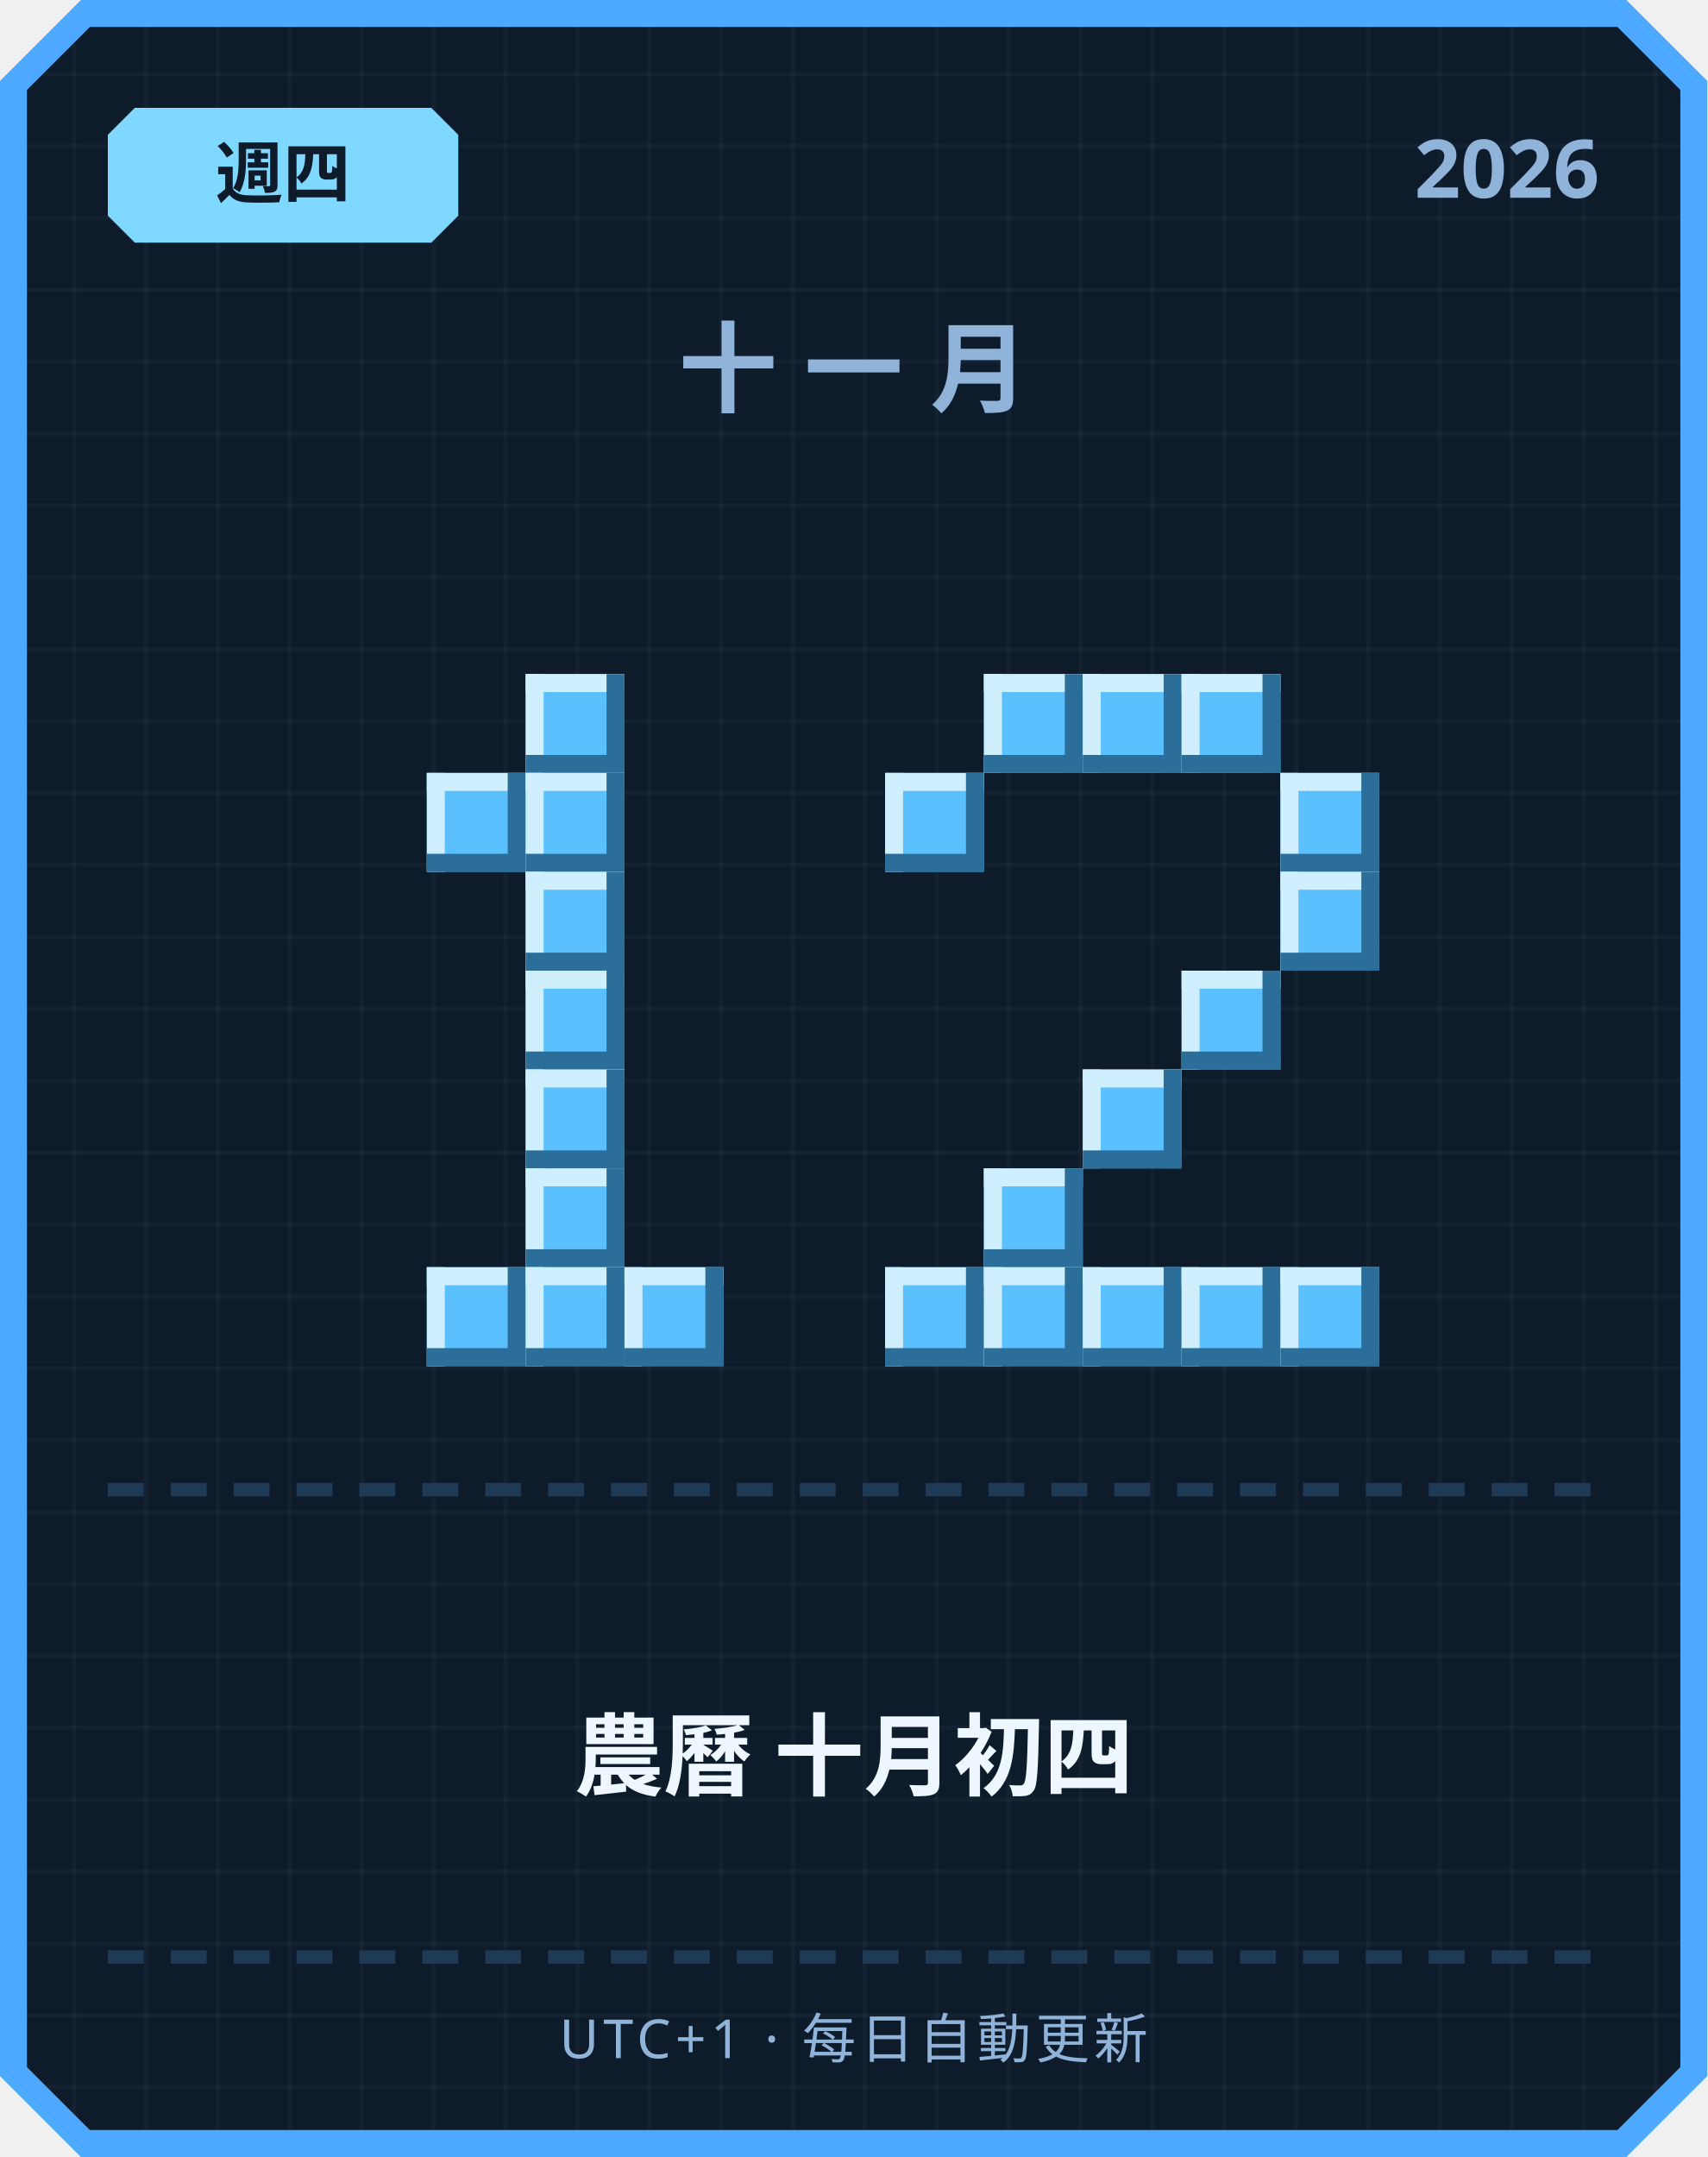
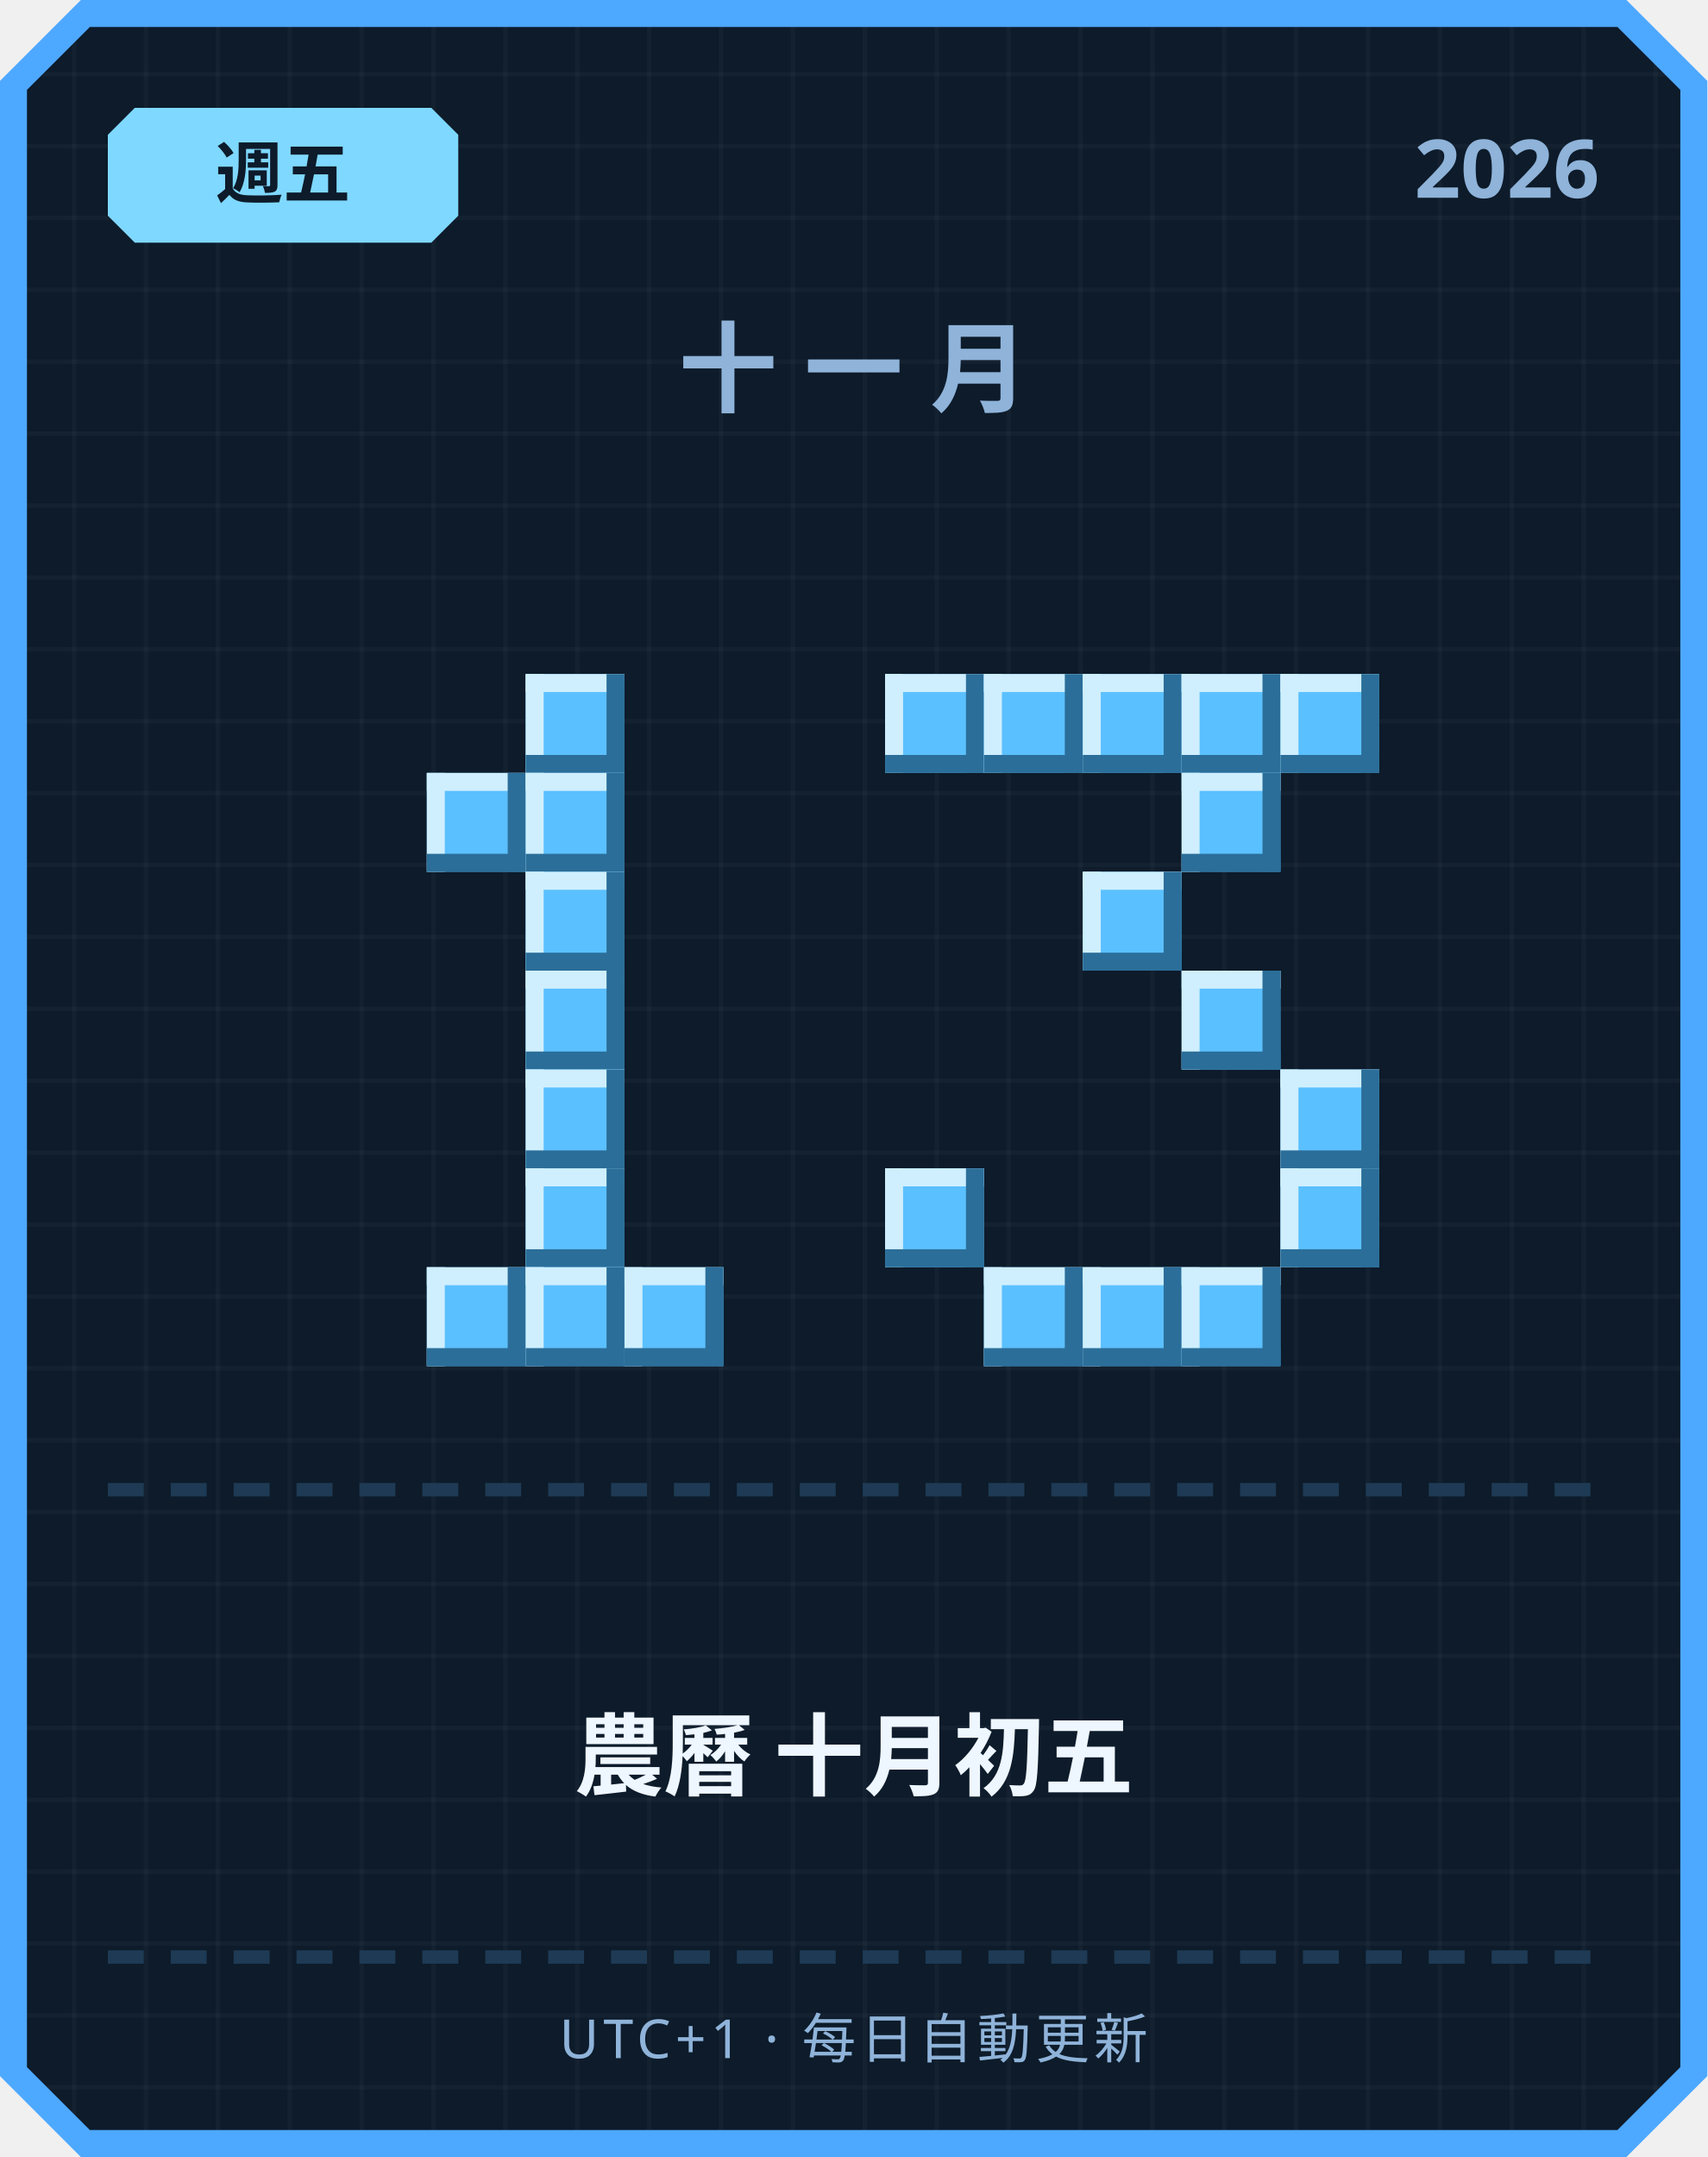
<svg xmlns="http://www.w3.org/2000/svg" width="380" height="480" viewBox="0 0 380 480">
  <defs>
    <pattern id="grid" width="16" height="16" patternUnits="userSpaceOnUse">
      <rect width="16" height="16" fill="#0d1b2a" />
      <rect width="1" height="16" fill="#ffffff" opacity="0.03" />
      <rect width="16" height="1" fill="#ffffff" opacity="0.03" />
    </pattern>
  </defs>
  <path d="M 18,0 L 362,0 L 380,18 L 380,462 L 362,480 L 18,480 L 0,462 L 0,18 Z" fill="#4da8ff" />
  <path d="M 20,6 L 360,6 L 374,20 L 374,460 L 360,474 L 20,474 L 6,460 L 6,20 Z" fill="url(#grid)" />
  <path d="M 30,24 L 96,24 L 102,30 L 102,48 L 96,54 L 30,54 L 24,48 L 24,30 Z" fill="#7fd8ff" />
-   <text x="63" y="44" text-anchor="middle" font-family="'Segoe UI', sans-serif" font-size="15" font-weight="700" fill="#0d1b2a">週四</text>
+   <text x="63" y="44" text-anchor="middle" font-family="'Segoe UI', sans-serif" font-size="15" font-weight="700" fill="#0d1b2a">週五</text>
  <text x="356" y="44" text-anchor="end" font-family="'Segoe UI', sans-serif" font-size="18" font-weight="700" fill="#8fb3d9">2026</text>
  <text x="190" y="90" text-anchor="middle" font-family="'Segoe UI', sans-serif" font-size="22" font-weight="700" letter-spacing="6" fill="#8fb3d9">十一月</text>
  <rect x="117" y="150" width="22" height="22" fill="#5bc0ff" />
  <rect x="117" y="150" width="22" height="4" fill="#cfefff" />
  <rect x="117" y="150" width="4" height="22" fill="#cfefff" />
  <rect x="117" y="168" width="22" height="4" fill="#2b6e99" />
  <rect x="135" y="150" width="4" height="22" fill="#2b6e99" />
  <rect x="95" y="172" width="22" height="22" fill="#5bc0ff" />
  <rect x="95" y="172" width="22" height="4" fill="#cfefff" />
  <rect x="95" y="172" width="4" height="22" fill="#cfefff" />
  <rect x="95" y="190" width="22" height="4" fill="#2b6e99" />
  <rect x="113" y="172" width="4" height="22" fill="#2b6e99" />
  <rect x="117" y="172" width="22" height="22" fill="#5bc0ff" />
  <rect x="117" y="172" width="22" height="4" fill="#cfefff" />
  <rect x="117" y="172" width="4" height="22" fill="#cfefff" />
  <rect x="117" y="190" width="22" height="4" fill="#2b6e99" />
  <rect x="135" y="172" width="4" height="22" fill="#2b6e99" />
  <rect x="117" y="194" width="22" height="22" fill="#5bc0ff" />
  <rect x="117" y="194" width="22" height="4" fill="#cfefff" />
  <rect x="117" y="194" width="4" height="22" fill="#cfefff" />
  <rect x="117" y="212" width="22" height="4" fill="#2b6e99" />
  <rect x="135" y="194" width="4" height="22" fill="#2b6e99" />
  <rect x="117" y="216" width="22" height="22" fill="#5bc0ff" />
  <rect x="117" y="216" width="22" height="4" fill="#cfefff" />
  <rect x="117" y="216" width="4" height="22" fill="#cfefff" />
  <rect x="117" y="234" width="22" height="4" fill="#2b6e99" />
  <rect x="135" y="216" width="4" height="22" fill="#2b6e99" />
  <rect x="117" y="238" width="22" height="22" fill="#5bc0ff" />
  <rect x="117" y="238" width="22" height="4" fill="#cfefff" />
  <rect x="117" y="238" width="4" height="22" fill="#cfefff" />
  <rect x="117" y="256" width="22" height="4" fill="#2b6e99" />
  <rect x="135" y="238" width="4" height="22" fill="#2b6e99" />
  <rect x="117" y="260" width="22" height="22" fill="#5bc0ff" />
  <rect x="117" y="260" width="22" height="4" fill="#cfefff" />
  <rect x="117" y="260" width="4" height="22" fill="#cfefff" />
  <rect x="117" y="278" width="22" height="4" fill="#2b6e99" />
  <rect x="135" y="260" width="4" height="22" fill="#2b6e99" />
  <rect x="95" y="282" width="22" height="22" fill="#5bc0ff" />
  <rect x="95" y="282" width="22" height="4" fill="#cfefff" />
  <rect x="95" y="282" width="4" height="22" fill="#cfefff" />
  <rect x="95" y="300" width="22" height="4" fill="#2b6e99" />
  <rect x="113" y="282" width="4" height="22" fill="#2b6e99" />
  <rect x="117" y="282" width="22" height="22" fill="#5bc0ff" />
  <rect x="117" y="282" width="22" height="4" fill="#cfefff" />
  <rect x="117" y="282" width="4" height="22" fill="#cfefff" />
  <rect x="117" y="300" width="22" height="4" fill="#2b6e99" />
  <rect x="135" y="282" width="4" height="22" fill="#2b6e99" />
  <rect x="139" y="282" width="22" height="22" fill="#5bc0ff" />
  <rect x="139" y="282" width="22" height="4" fill="#cfefff" />
  <rect x="139" y="282" width="4" height="22" fill="#cfefff" />
  <rect x="139" y="300" width="22" height="4" fill="#2b6e99" />
  <rect x="157" y="282" width="4" height="22" fill="#2b6e99" />
+   <rect x="197" y="150" width="22" height="22" fill="#5bc0ff" />
+   <rect x="197" y="150" width="22" height="4" fill="#cfefff" />
+   <rect x="197" y="150" width="4" height="22" fill="#cfefff" />
+   <rect x="197" y="168" width="22" height="4" fill="#2b6e99" />
+   <rect x="215" y="150" width="4" height="22" fill="#2b6e99" />
  <rect x="219" y="150" width="22" height="22" fill="#5bc0ff" />
  <rect x="219" y="150" width="22" height="4" fill="#cfefff" />
  <rect x="219" y="150" width="4" height="22" fill="#cfefff" />
  <rect x="219" y="168" width="22" height="4" fill="#2b6e99" />
  <rect x="237" y="150" width="4" height="22" fill="#2b6e99" />
  <rect x="241" y="150" width="22" height="22" fill="#5bc0ff" />
  <rect x="241" y="150" width="22" height="4" fill="#cfefff" />
  <rect x="241" y="150" width="4" height="22" fill="#cfefff" />
  <rect x="241" y="168" width="22" height="4" fill="#2b6e99" />
  <rect x="259" y="150" width="4" height="22" fill="#2b6e99" />
  <rect x="263" y="150" width="22" height="22" fill="#5bc0ff" />
  <rect x="263" y="150" width="22" height="4" fill="#cfefff" />
  <rect x="263" y="150" width="4" height="22" fill="#cfefff" />
  <rect x="263" y="168" width="22" height="4" fill="#2b6e99" />
  <rect x="281" y="150" width="4" height="22" fill="#2b6e99" />
-   <rect x="197" y="172" width="22" height="22" fill="#5bc0ff" />
-   <rect x="197" y="172" width="22" height="4" fill="#cfefff" />
-   <rect x="197" y="172" width="4" height="22" fill="#cfefff" />
-   <rect x="197" y="190" width="22" height="4" fill="#2b6e99" />
-   <rect x="215" y="172" width="4" height="22" fill="#2b6e99" />
-   <rect x="285" y="172" width="22" height="22" fill="#5bc0ff" />
-   <rect x="285" y="172" width="22" height="4" fill="#cfefff" />
-   <rect x="285" y="172" width="4" height="22" fill="#cfefff" />
-   <rect x="285" y="190" width="22" height="4" fill="#2b6e99" />
-   <rect x="303" y="172" width="4" height="22" fill="#2b6e99" />
-   <rect x="285" y="194" width="22" height="22" fill="#5bc0ff" />
-   <rect x="285" y="194" width="22" height="4" fill="#cfefff" />
-   <rect x="285" y="194" width="4" height="22" fill="#cfefff" />
-   <rect x="285" y="212" width="22" height="4" fill="#2b6e99" />
-   <rect x="303" y="194" width="4" height="22" fill="#2b6e99" />
+   <rect x="285" y="150" width="22" height="22" fill="#5bc0ff" />
+   <rect x="285" y="150" width="22" height="4" fill="#cfefff" />
+   <rect x="285" y="150" width="4" height="22" fill="#cfefff" />
+   <rect x="285" y="168" width="22" height="4" fill="#2b6e99" />
+   <rect x="303" y="150" width="4" height="22" fill="#2b6e99" />
+   <rect x="263" y="172" width="22" height="22" fill="#5bc0ff" />
+   <rect x="263" y="172" width="22" height="4" fill="#cfefff" />
+   <rect x="263" y="172" width="4" height="22" fill="#cfefff" />
+   <rect x="263" y="190" width="22" height="4" fill="#2b6e99" />
+   <rect x="281" y="172" width="4" height="22" fill="#2b6e99" />
+   <rect x="241" y="194" width="22" height="22" fill="#5bc0ff" />
+   <rect x="241" y="194" width="22" height="4" fill="#cfefff" />
+   <rect x="241" y="194" width="4" height="22" fill="#cfefff" />
+   <rect x="241" y="212" width="22" height="4" fill="#2b6e99" />
+   <rect x="259" y="194" width="4" height="22" fill="#2b6e99" />
  <rect x="263" y="216" width="22" height="22" fill="#5bc0ff" />
  <rect x="263" y="216" width="22" height="4" fill="#cfefff" />
  <rect x="263" y="216" width="4" height="22" fill="#cfefff" />
  <rect x="263" y="234" width="22" height="4" fill="#2b6e99" />
  <rect x="281" y="216" width="4" height="22" fill="#2b6e99" />
-   <rect x="241" y="238" width="22" height="22" fill="#5bc0ff" />
-   <rect x="241" y="238" width="22" height="4" fill="#cfefff" />
-   <rect x="241" y="238" width="4" height="22" fill="#cfefff" />
-   <rect x="241" y="256" width="22" height="4" fill="#2b6e99" />
-   <rect x="259" y="238" width="4" height="22" fill="#2b6e99" />
-   <rect x="219" y="260" width="22" height="22" fill="#5bc0ff" />
-   <rect x="219" y="260" width="22" height="4" fill="#cfefff" />
-   <rect x="219" y="260" width="4" height="22" fill="#cfefff" />
-   <rect x="219" y="278" width="22" height="4" fill="#2b6e99" />
-   <rect x="237" y="260" width="4" height="22" fill="#2b6e99" />
-   <rect x="197" y="282" width="22" height="22" fill="#5bc0ff" />
-   <rect x="197" y="282" width="22" height="4" fill="#cfefff" />
-   <rect x="197" y="282" width="4" height="22" fill="#cfefff" />
-   <rect x="197" y="300" width="22" height="4" fill="#2b6e99" />
-   <rect x="215" y="282" width="4" height="22" fill="#2b6e99" />
+   <rect x="285" y="238" width="22" height="22" fill="#5bc0ff" />
+   <rect x="285" y="238" width="22" height="4" fill="#cfefff" />
+   <rect x="285" y="238" width="4" height="22" fill="#cfefff" />
+   <rect x="285" y="256" width="22" height="4" fill="#2b6e99" />
+   <rect x="303" y="238" width="4" height="22" fill="#2b6e99" />
+   <rect x="197" y="260" width="22" height="22" fill="#5bc0ff" />
+   <rect x="197" y="260" width="22" height="4" fill="#cfefff" />
+   <rect x="197" y="260" width="4" height="22" fill="#cfefff" />
+   <rect x="197" y="278" width="22" height="4" fill="#2b6e99" />
+   <rect x="215" y="260" width="4" height="22" fill="#2b6e99" />
+   <rect x="285" y="260" width="22" height="22" fill="#5bc0ff" />
+   <rect x="285" y="260" width="22" height="4" fill="#cfefff" />
+   <rect x="285" y="260" width="4" height="22" fill="#cfefff" />
+   <rect x="285" y="278" width="22" height="4" fill="#2b6e99" />
+   <rect x="303" y="260" width="4" height="22" fill="#2b6e99" />
  <rect x="219" y="282" width="22" height="22" fill="#5bc0ff" />
  <rect x="219" y="282" width="22" height="4" fill="#cfefff" />
  <rect x="219" y="282" width="4" height="22" fill="#cfefff" />
  <rect x="219" y="300" width="22" height="4" fill="#2b6e99" />
  <rect x="237" y="282" width="4" height="22" fill="#2b6e99" />
  <rect x="241" y="282" width="22" height="22" fill="#5bc0ff" />
  <rect x="241" y="282" width="22" height="4" fill="#cfefff" />
  <rect x="241" y="282" width="4" height="22" fill="#cfefff" />
  <rect x="241" y="300" width="22" height="4" fill="#2b6e99" />
  <rect x="259" y="282" width="4" height="22" fill="#2b6e99" />
  <rect x="263" y="282" width="22" height="22" fill="#5bc0ff" />
  <rect x="263" y="282" width="22" height="4" fill="#cfefff" />
  <rect x="263" y="282" width="4" height="22" fill="#cfefff" />
  <rect x="263" y="300" width="22" height="4" fill="#2b6e99" />
  <rect x="281" y="282" width="4" height="22" fill="#2b6e99" />
-   <rect x="285" y="282" width="22" height="22" fill="#5bc0ff" />
-   <rect x="285" y="282" width="22" height="4" fill="#cfefff" />
-   <rect x="285" y="282" width="4" height="22" fill="#cfefff" />
-   <rect x="285" y="300" width="22" height="4" fill="#2b6e99" />
-   <rect x="303" y="282" width="4" height="22" fill="#2b6e99" />
  <rect x="24" y="330" width="8" height="3" fill="#1e3a54" />
  <rect x="38" y="330" width="8" height="3" fill="#1e3a54" />
  <rect x="52" y="330" width="8" height="3" fill="#1e3a54" />
  <rect x="66" y="330" width="8" height="3" fill="#1e3a54" />
  <rect x="80" y="330" width="8" height="3" fill="#1e3a54" />
  <rect x="94" y="330" width="8" height="3" fill="#1e3a54" />
  <rect x="108" y="330" width="8" height="3" fill="#1e3a54" />
  <rect x="122" y="330" width="8" height="3" fill="#1e3a54" />
  <rect x="136" y="330" width="8" height="3" fill="#1e3a54" />
  <rect x="150" y="330" width="8" height="3" fill="#1e3a54" />
  <rect x="164" y="330" width="8" height="3" fill="#1e3a54" />
  <rect x="178" y="330" width="8" height="3" fill="#1e3a54" />
  <rect x="192" y="330" width="8" height="3" fill="#1e3a54" />
  <rect x="206" y="330" width="8" height="3" fill="#1e3a54" />
  <rect x="220" y="330" width="8" height="3" fill="#1e3a54" />
  <rect x="234" y="330" width="8" height="3" fill="#1e3a54" />
  <rect x="248" y="330" width="8" height="3" fill="#1e3a54" />
  <rect x="262" y="330" width="8" height="3" fill="#1e3a54" />
  <rect x="276" y="330" width="8" height="3" fill="#1e3a54" />
  <rect x="290" y="330" width="8" height="3" fill="#1e3a54" />
  <rect x="304" y="330" width="8" height="3" fill="#1e3a54" />
  <rect x="318" y="330" width="8" height="3" fill="#1e3a54" />
  <rect x="332" y="330" width="8" height="3" fill="#1e3a54" />
  <rect x="346" y="330" width="8" height="3" fill="#1e3a54" />
-   <text x="190" y="398" text-anchor="middle" font-family="'Segoe UI', 'Microsoft JhengHei', sans-serif" font-size="20" font-weight="700" fill="#eef6ff">農曆 十月初四</text>
+   <text x="190" y="398" text-anchor="middle" font-family="'Segoe UI', 'Microsoft JhengHei', sans-serif" font-size="20" font-weight="700" fill="#eef6ff">農曆 十月初五</text>
  <rect x="24" y="434" width="8" height="3" fill="#1e3a54" />
  <rect x="38" y="434" width="8" height="3" fill="#1e3a54" />
  <rect x="52" y="434" width="8" height="3" fill="#1e3a54" />
  <rect x="66" y="434" width="8" height="3" fill="#1e3a54" />
  <rect x="80" y="434" width="8" height="3" fill="#1e3a54" />
  <rect x="94" y="434" width="8" height="3" fill="#1e3a54" />
  <rect x="108" y="434" width="8" height="3" fill="#1e3a54" />
  <rect x="122" y="434" width="8" height="3" fill="#1e3a54" />
  <rect x="136" y="434" width="8" height="3" fill="#1e3a54" />
  <rect x="150" y="434" width="8" height="3" fill="#1e3a54" />
  <rect x="164" y="434" width="8" height="3" fill="#1e3a54" />
  <rect x="178" y="434" width="8" height="3" fill="#1e3a54" />
  <rect x="192" y="434" width="8" height="3" fill="#1e3a54" />
  <rect x="206" y="434" width="8" height="3" fill="#1e3a54" />
  <rect x="220" y="434" width="8" height="3" fill="#1e3a54" />
  <rect x="234" y="434" width="8" height="3" fill="#1e3a54" />
  <rect x="248" y="434" width="8" height="3" fill="#1e3a54" />
  <rect x="262" y="434" width="8" height="3" fill="#1e3a54" />
  <rect x="276" y="434" width="8" height="3" fill="#1e3a54" />
  <rect x="290" y="434" width="8" height="3" fill="#1e3a54" />
  <rect x="304" y="434" width="8" height="3" fill="#1e3a54" />
  <rect x="318" y="434" width="8" height="3" fill="#1e3a54" />
  <rect x="332" y="434" width="8" height="3" fill="#1e3a54" />
  <rect x="346" y="434" width="8" height="3" fill="#1e3a54" />
  <text x="190" y="458" text-anchor="middle" font-family="'Segoe UI', sans-serif" font-size="12" letter-spacing="1" fill="#8fb3d9">UTC+1 · 每日自動更新</text>
</svg>
